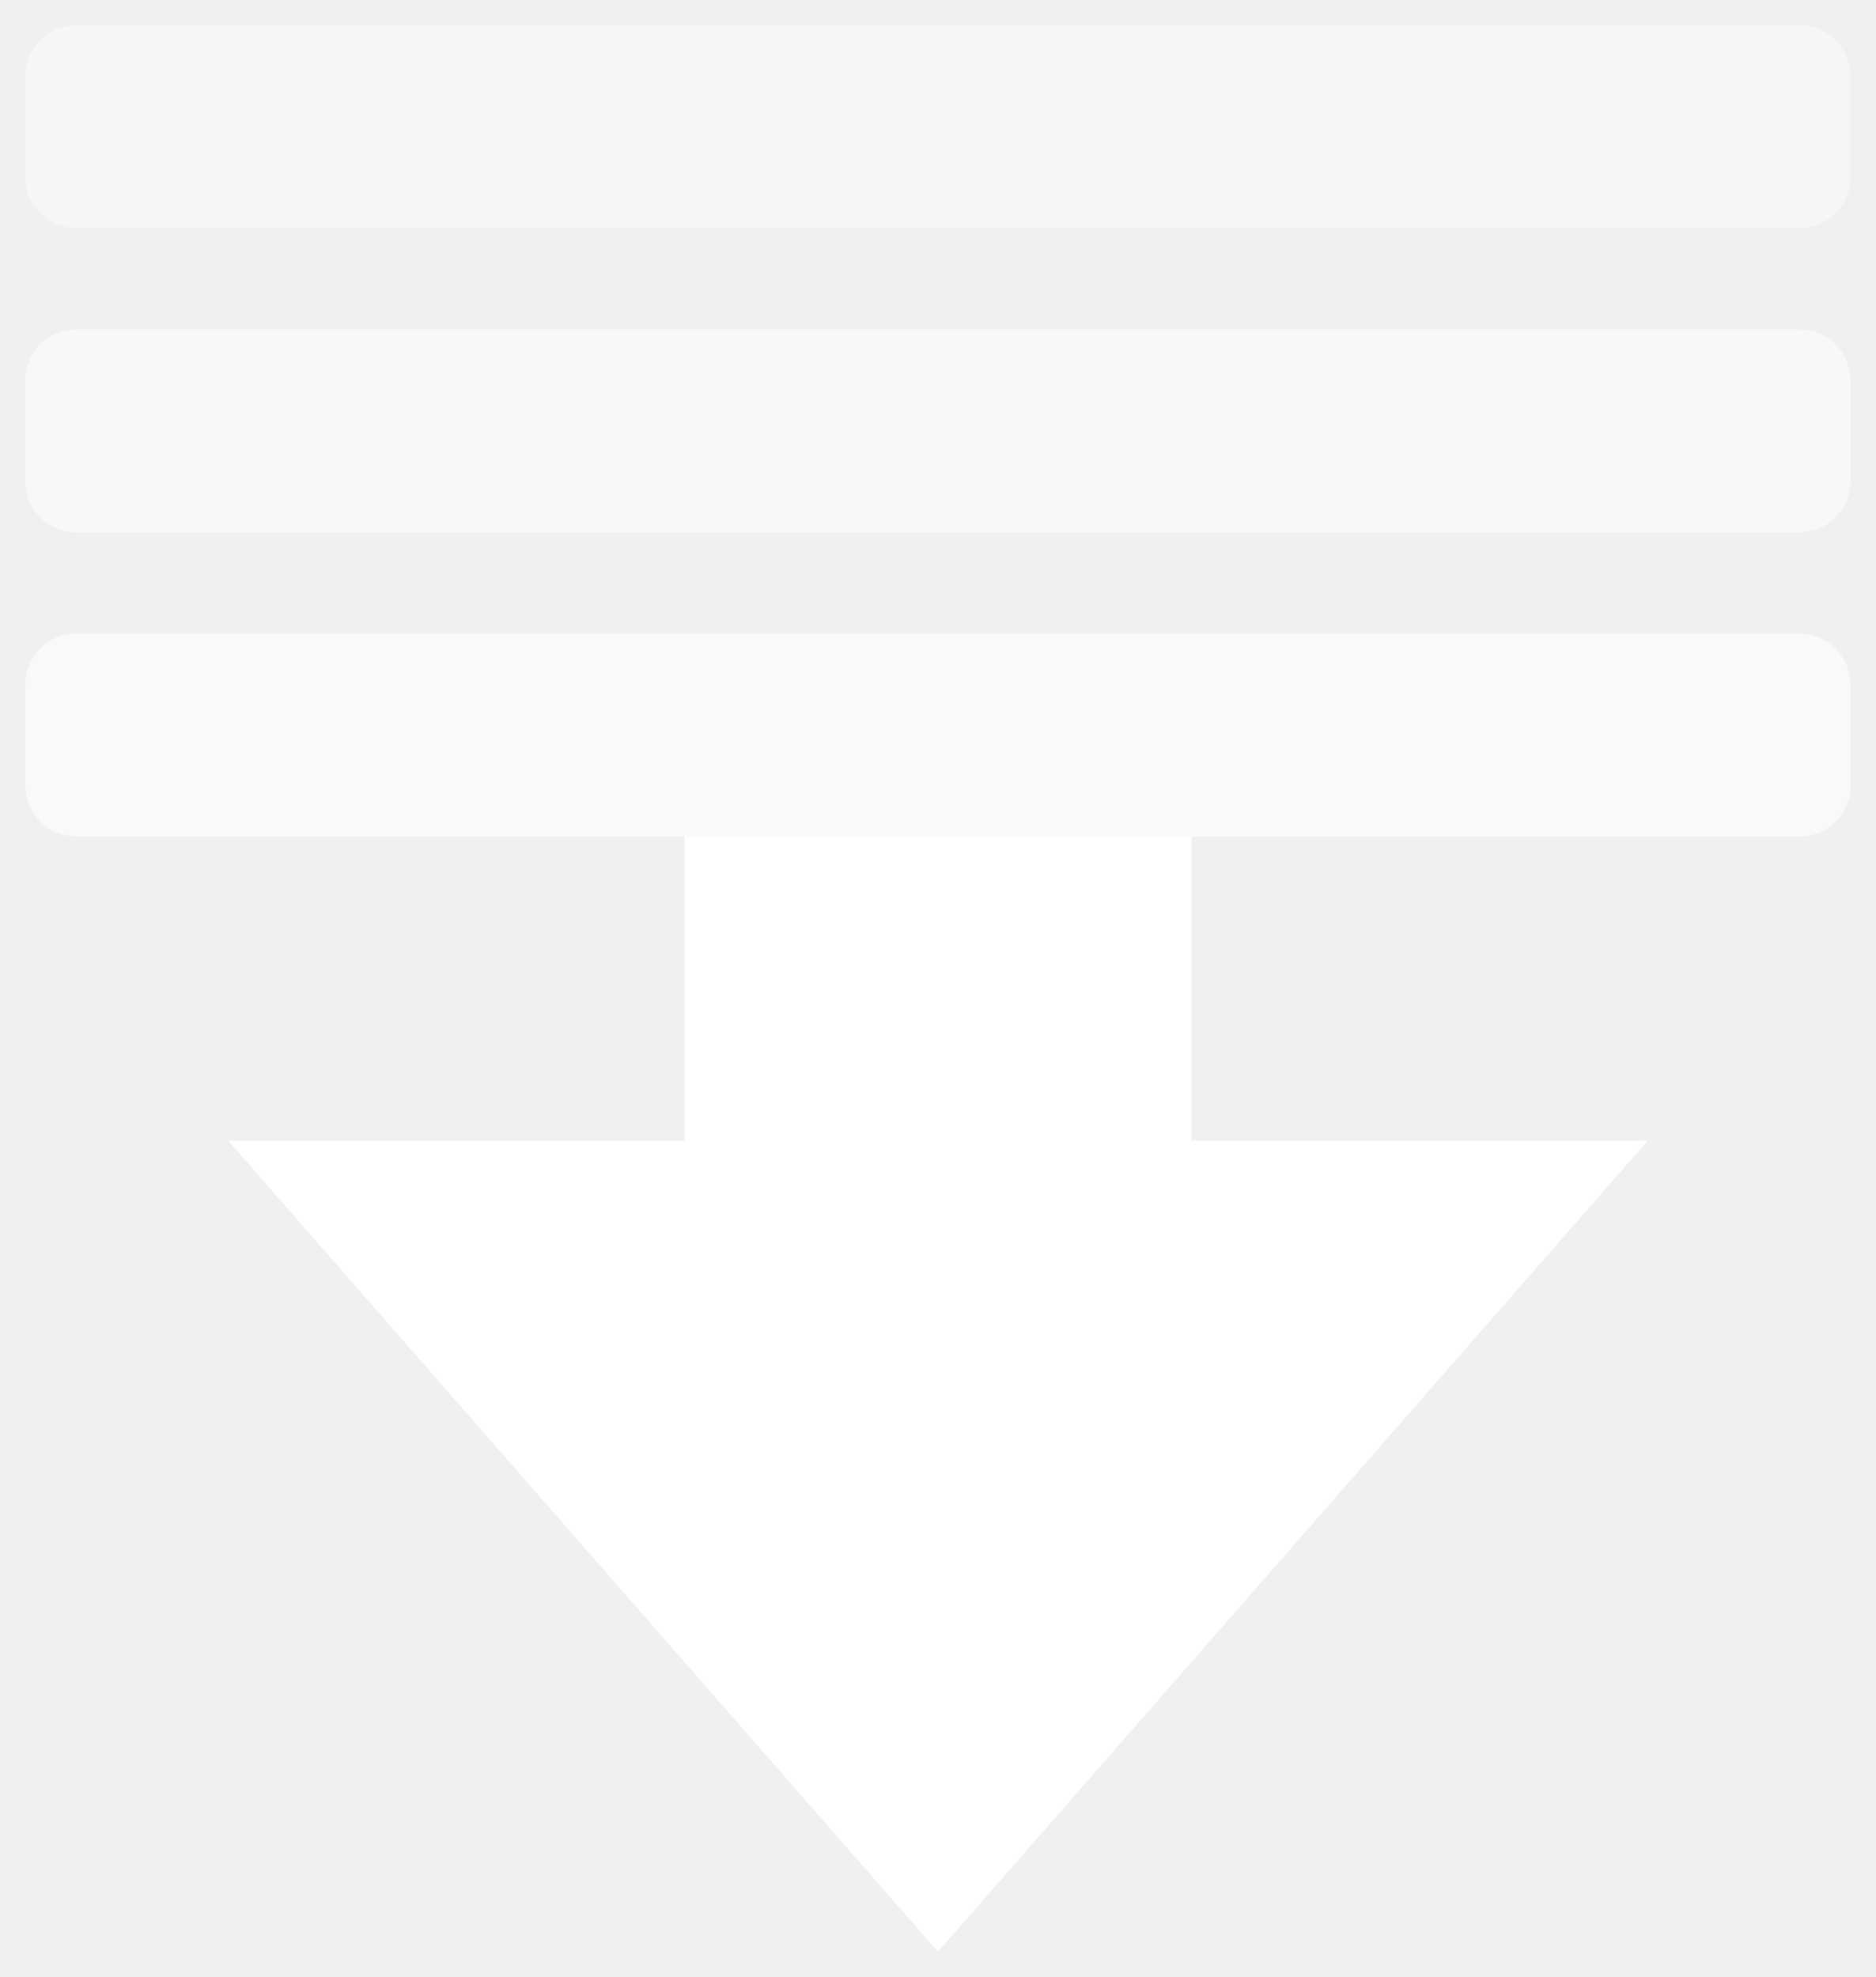
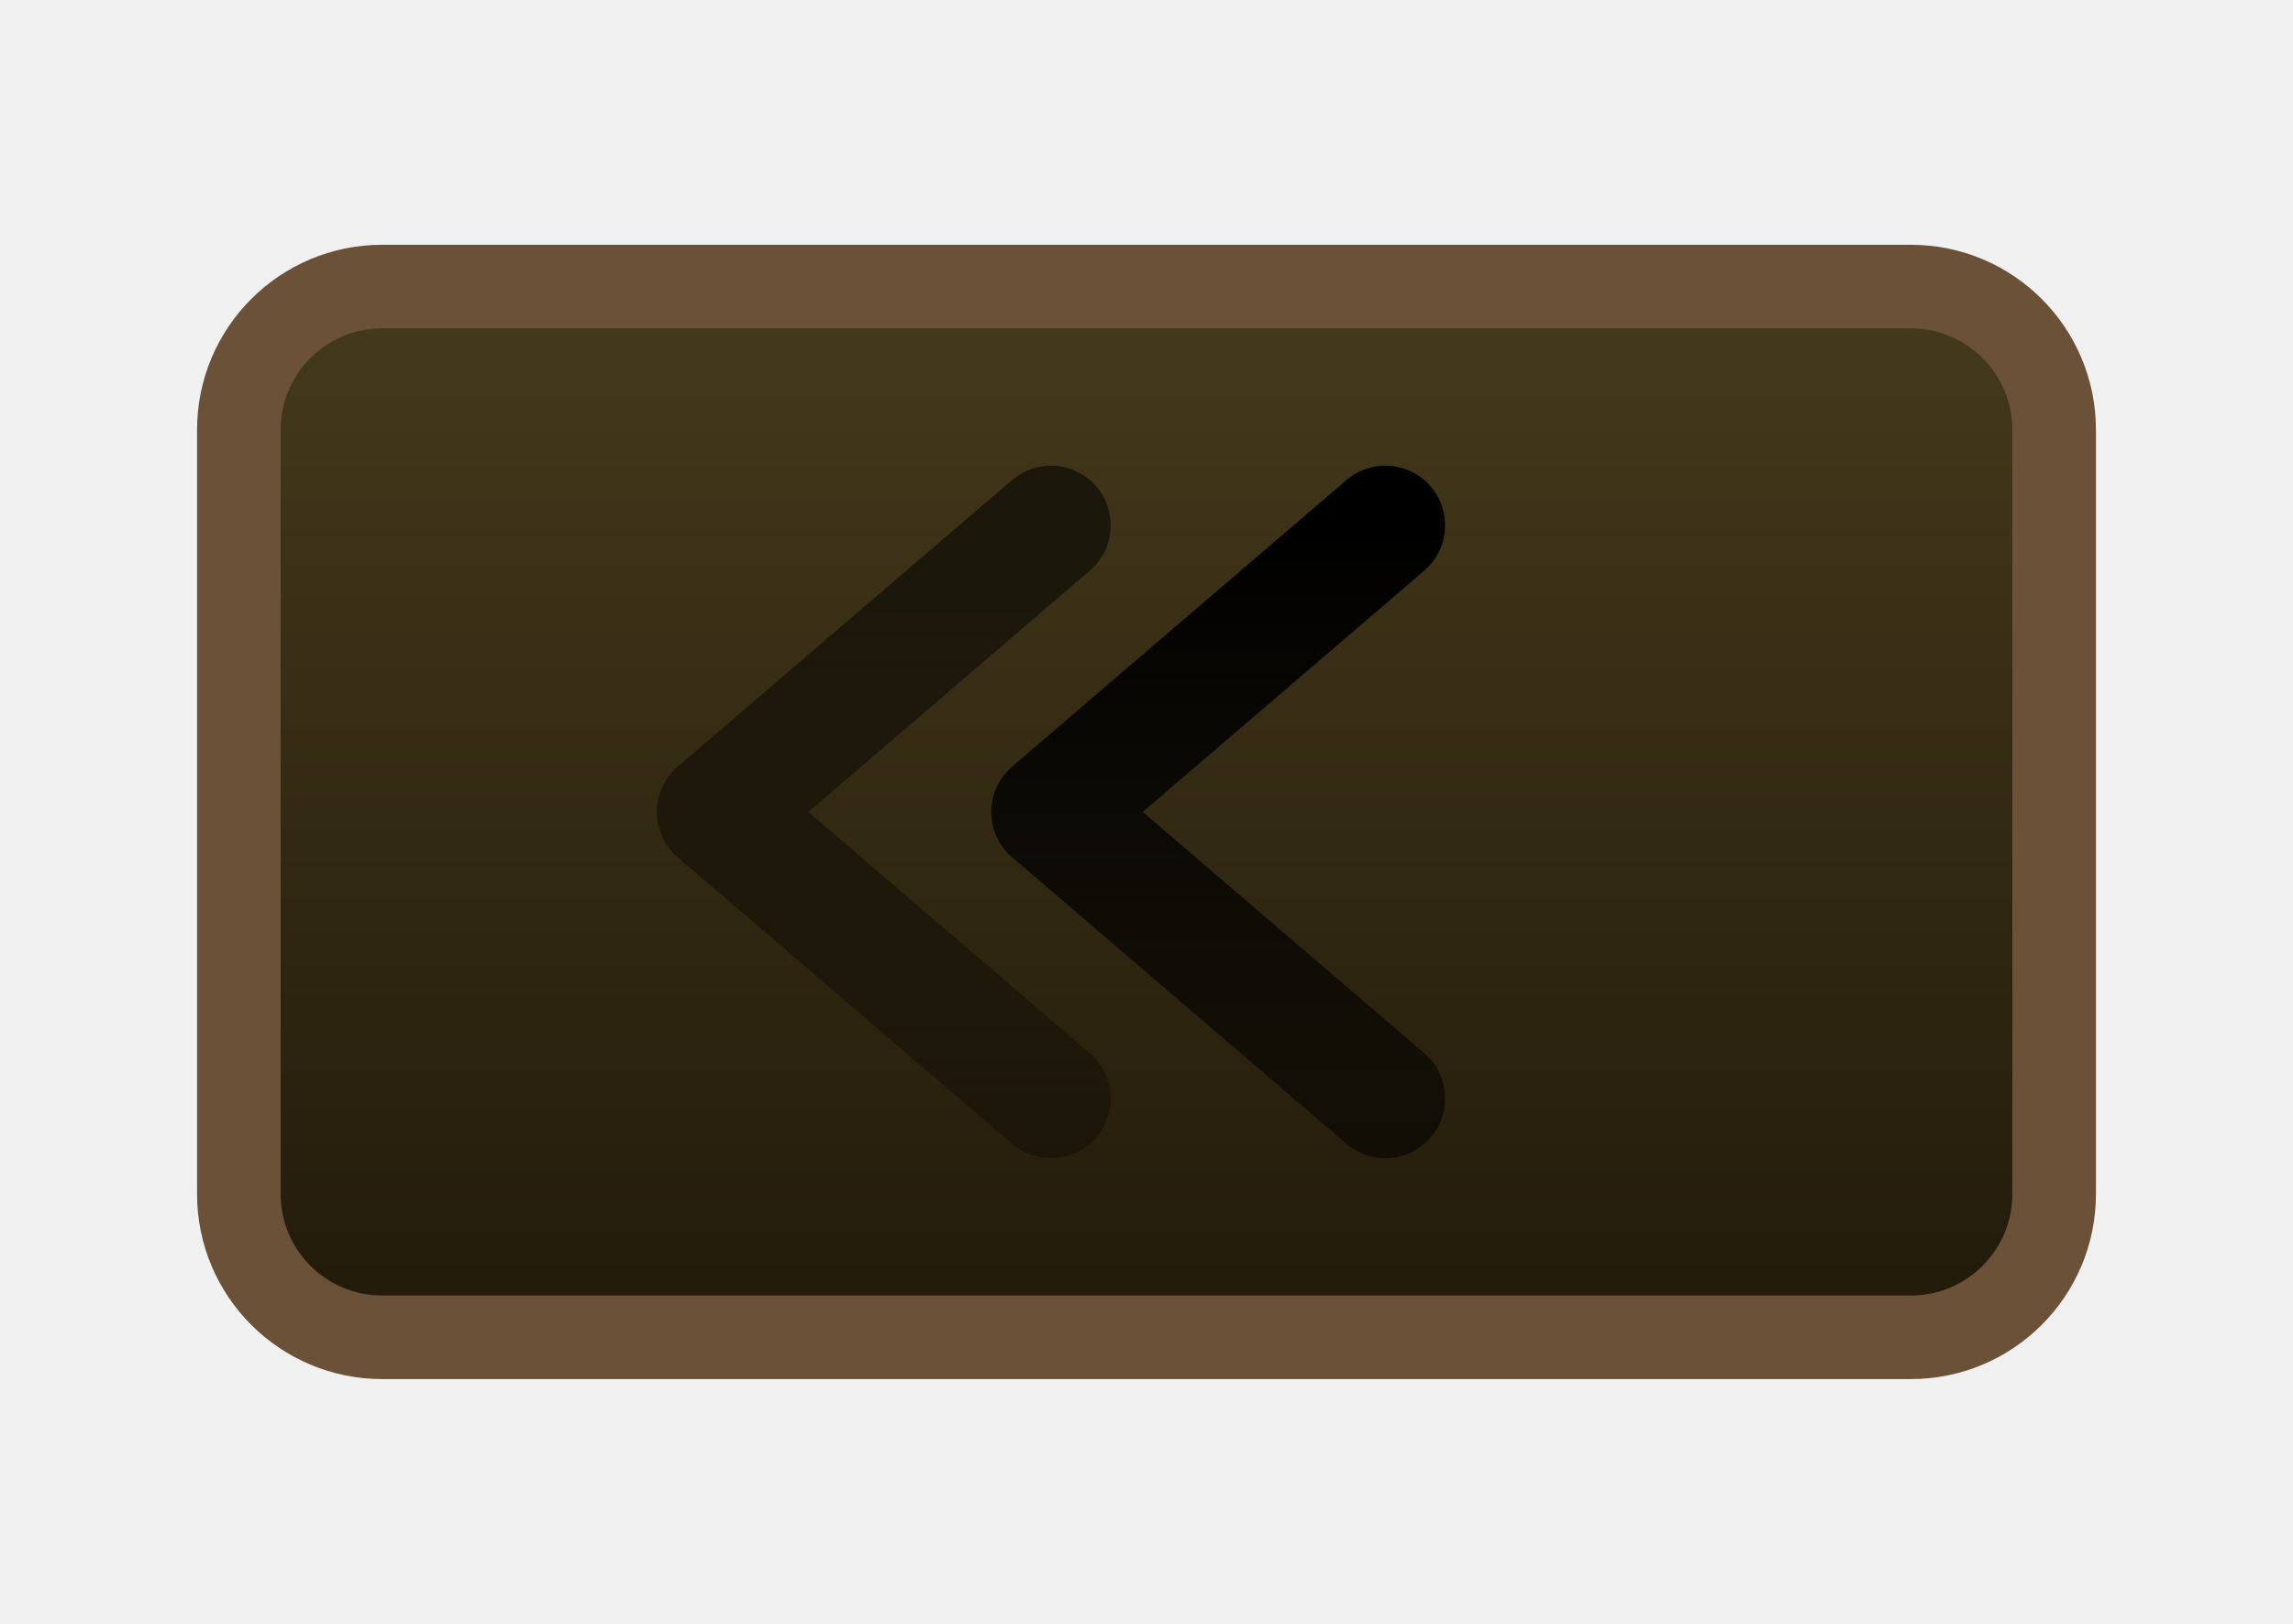
- <svg xmlns="http://www.w3.org/2000/svg" viewBox="0 0 74 78" stroke-width="0.5" stroke="#fff" fill="#fff">
-   <rect x="1" y="1" width="72" height="8" rx="2" fill="#ffffff" opacity="0.4" stroke="none" />
-   <rect x="1" y="13" width="72" height="8" rx="2" fill="#ffffff" opacity="0.5" stroke="none" />
-   <rect x="1" y="25" width="72" height="8" rx="2" fill="#ffffff" opacity="0.6" stroke="none" />
-   <path d="M37,77l-28,-32h18v-12h20v12h18z" fill="#ffffff" stroke="none" />
+ <svg xmlns="http://www.w3.org/2000/svg" viewBox="0 0 96 68">
+   <defs>
+     <linearGradient id="bbG2" x1="0" y1="0" x2="0" y2="1">
+       <stop stop-color="#453a1c" />
+       <stop offset="1" stop-color="#221a0a" />
+     </linearGradient>
+     <linearGradient id="mtl" x1="0" y1="0" x2="0" y2="1">
+       <stop stop-color="{{graphic1Color}}" />
+       <stop offset="1" stop-color="{{graphic1Color}}" stop-opacity="0.55" />
+     </linearGradient>
+   </defs>
+   <rect x="10" y="12" width="76" height="44" rx="6" fill="url(#bbG2)" stroke="#6a5138" stroke-width="3.5" />
+   <polyline points="58,22 44,34 58,46" fill="none" stroke="url(#mtl)" stroke-width="5" stroke-linecap="round" stroke-linejoin="round" />
+   <polyline points="44,22 30,34 44,46" fill="none" stroke="url(#mtl)" stroke-width="5" stroke-linecap="round" stroke-linejoin="round" opacity="0.55" />
</svg>
